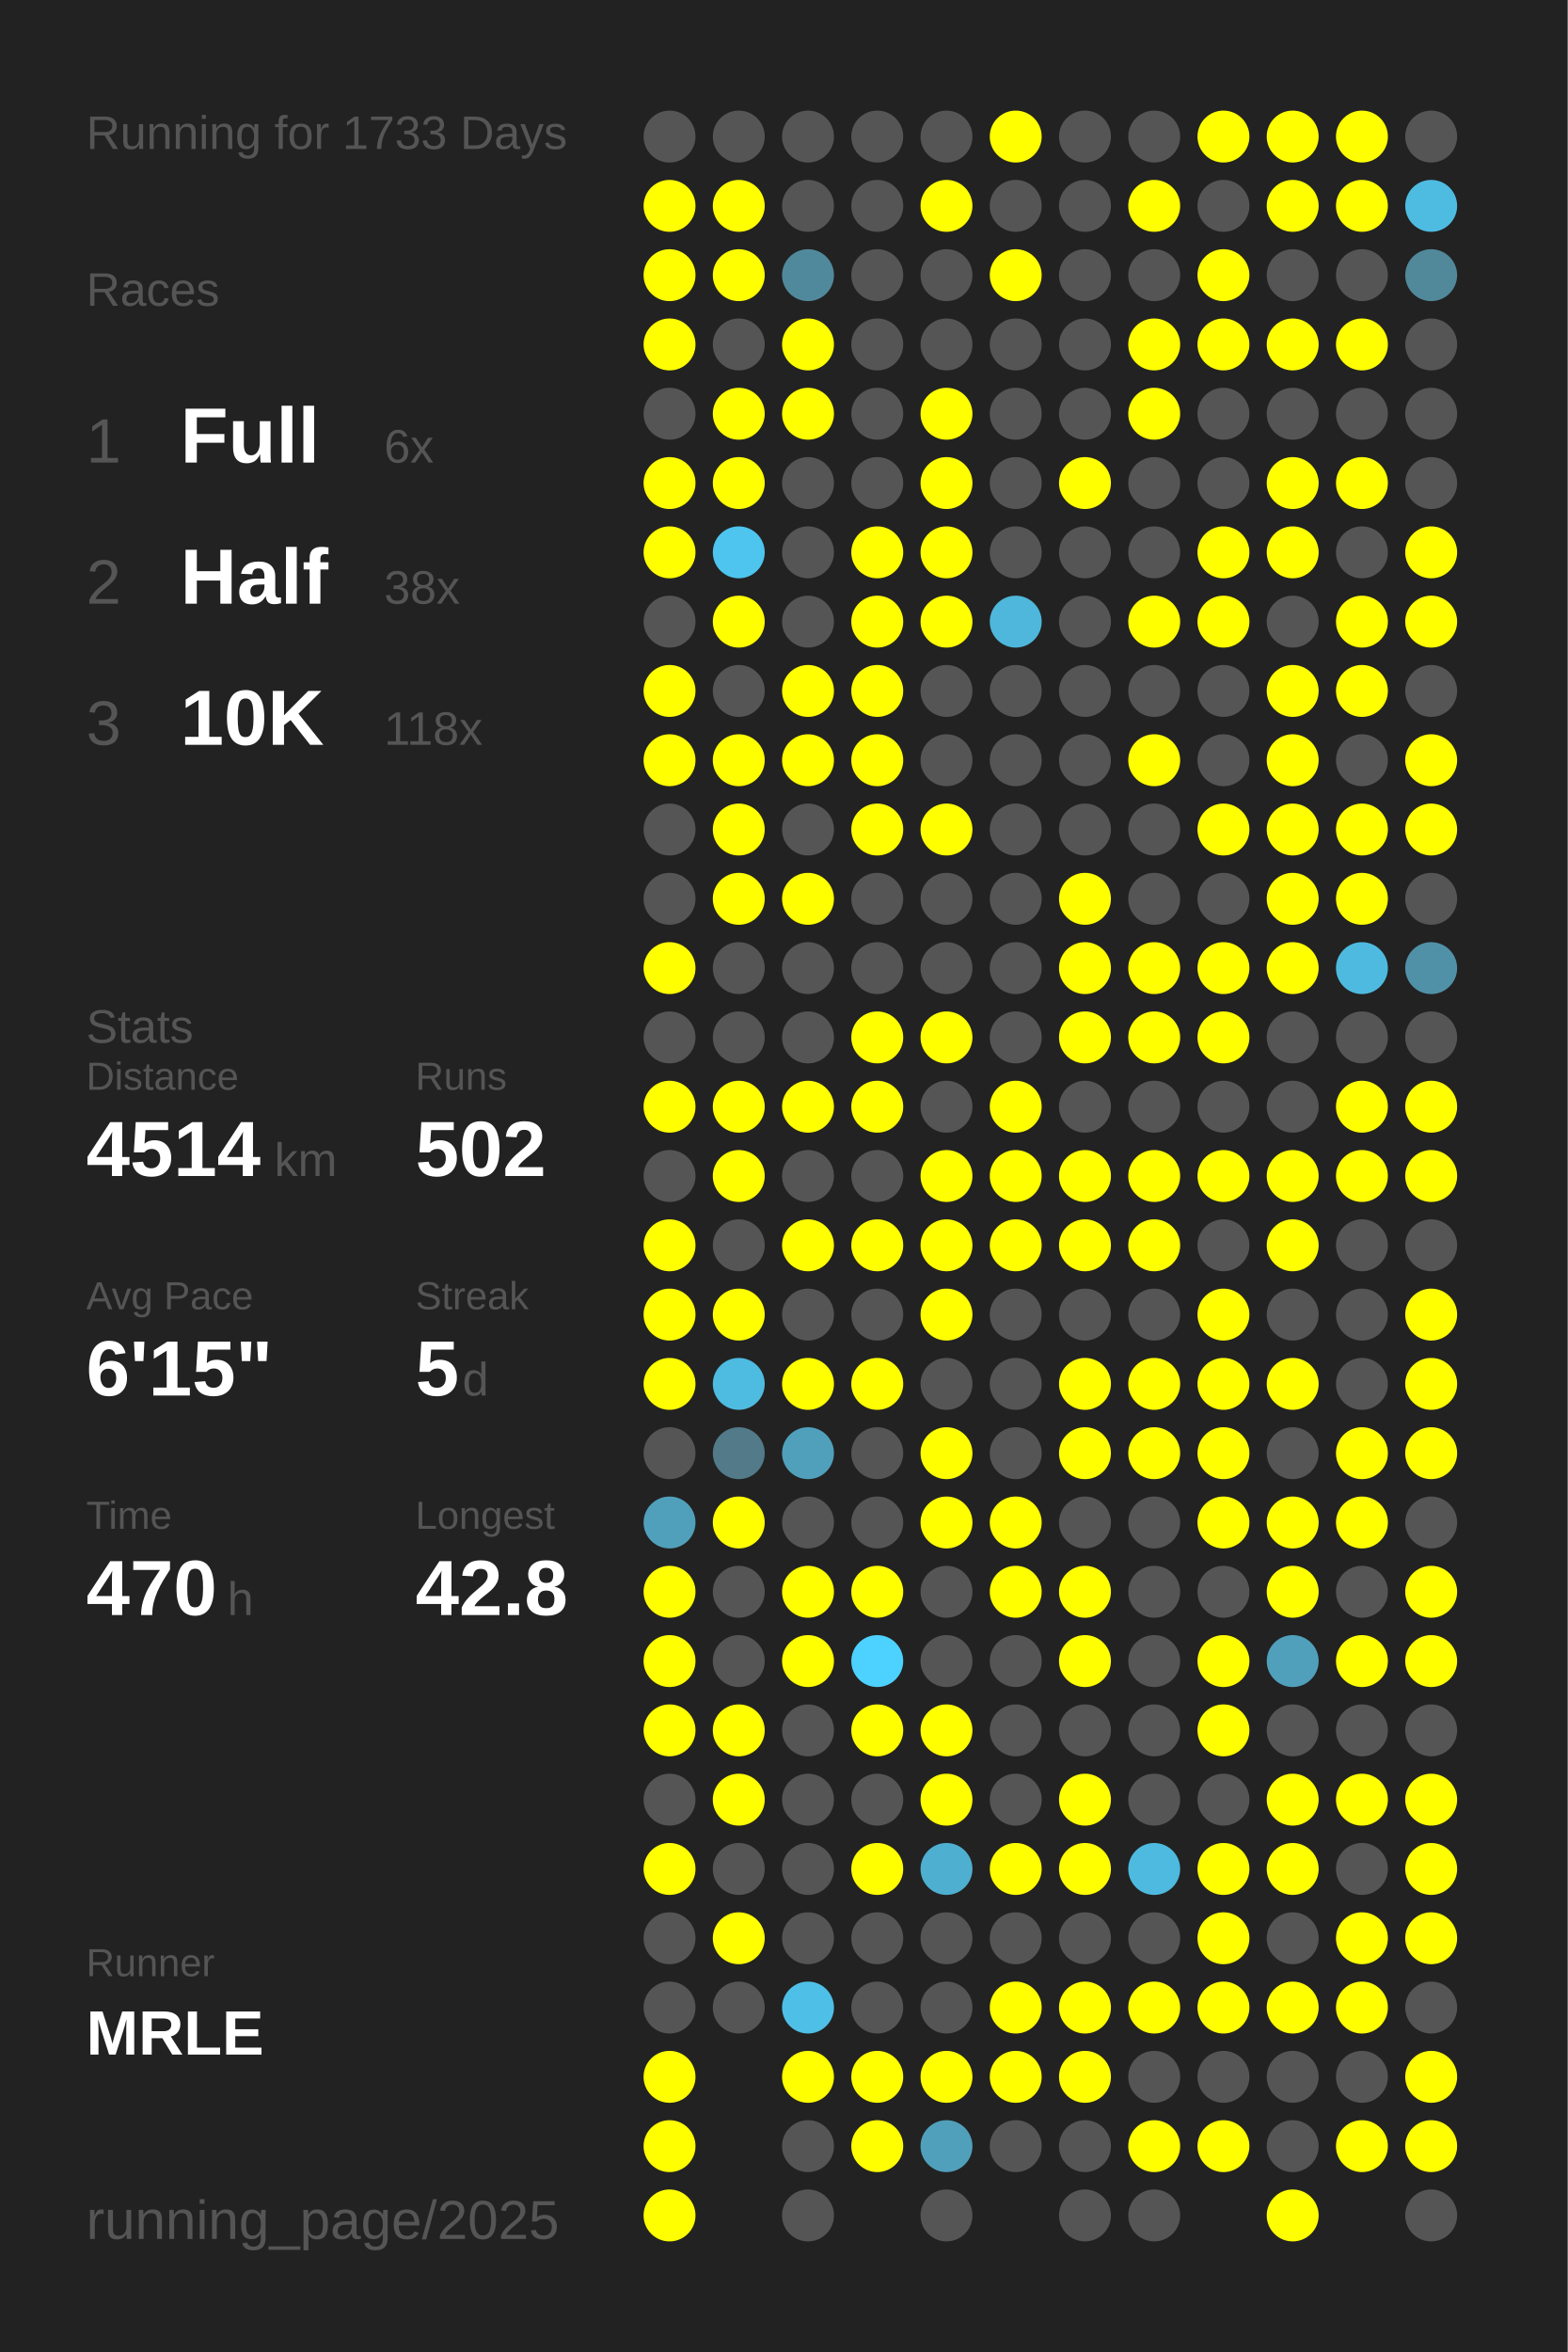
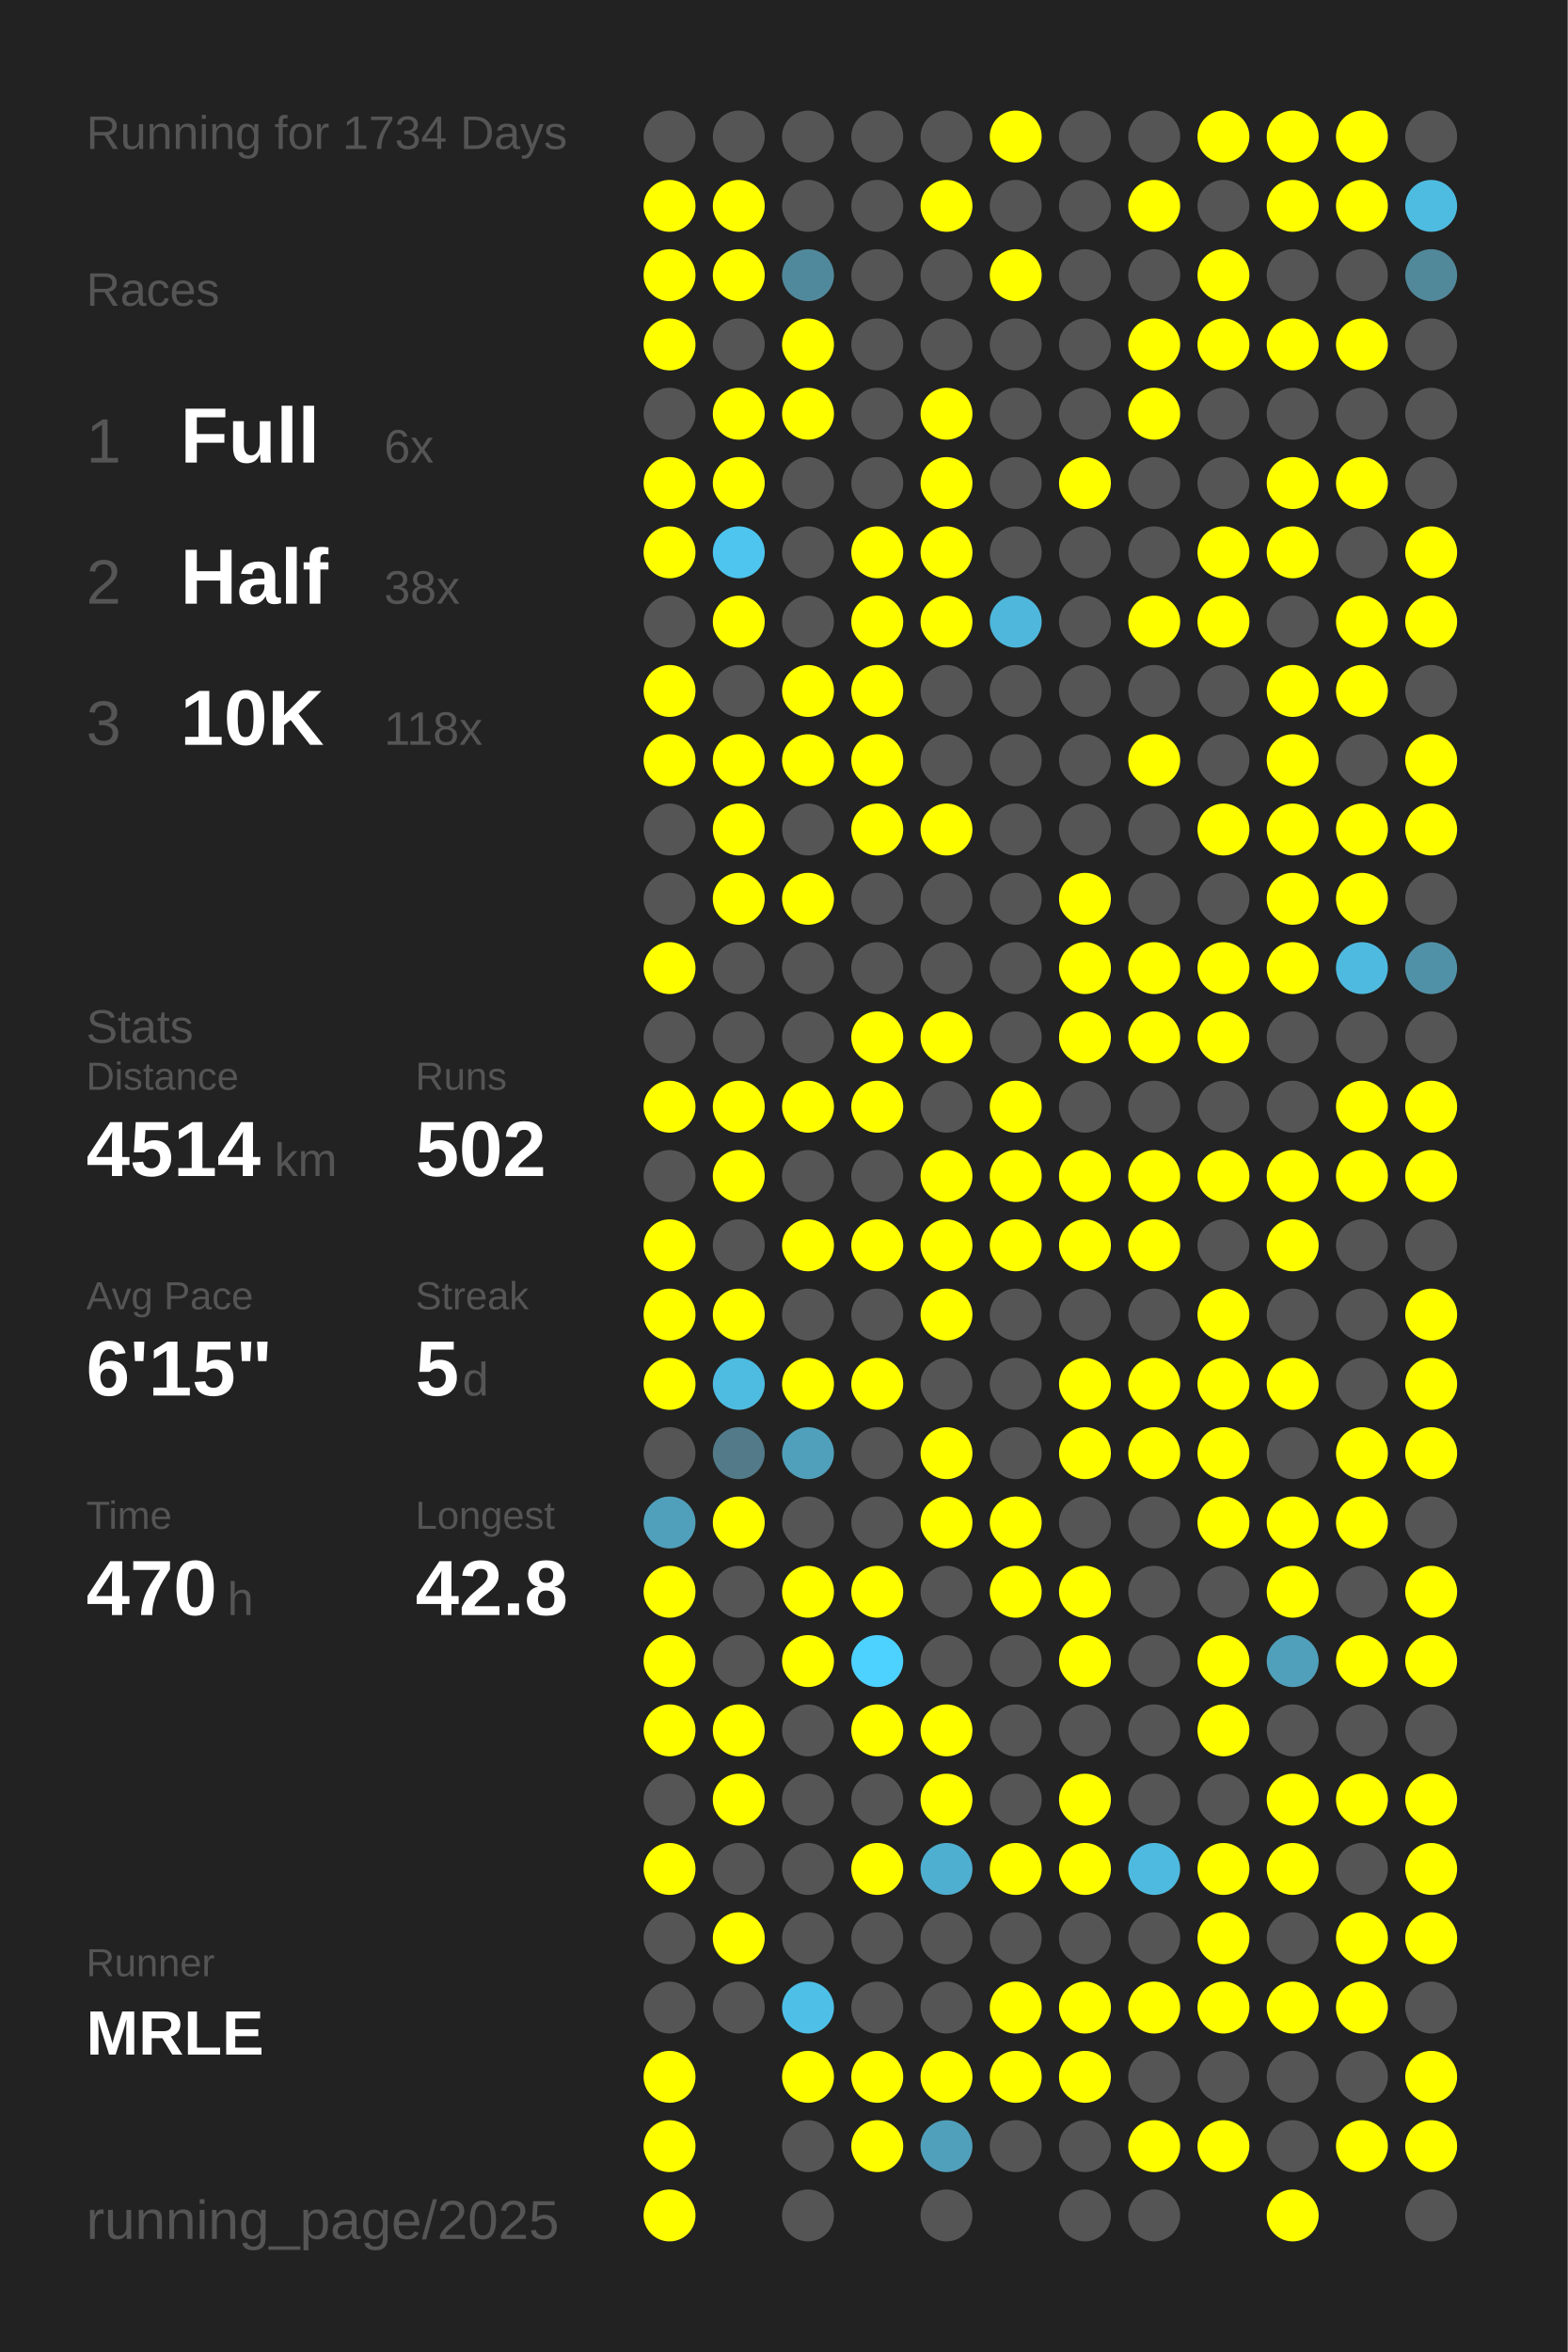
<svg xmlns="http://www.w3.org/2000/svg" baseProfile="full" height="300mm" version="1.1" viewBox="0,0,200,300" width="200mm">
  <defs />
  <rect fill="#222222" height="300" width="200" x="0" y="0" />
-   <text fill="#555555" style="font-size:6px; font-family:Arial;" x="11" y="19">Running for 1733 Days</text>
+   <text fill="#555555" style="font-size:6px; font-family:Arial;" x="11" y="19">Running for 1734 Days</text>
  <text fill="#555555" style="font-size:6px; font-family:Arial;" x="11" y="39">Races</text>
  <text fill="#555555" style="font-size:8px; font-family:Arial;" x="11" y="59">1</text>
  <text fill="#FFFFFF" style="font-size:10px; font-family:Arial; font-weight:bold;" x="23" y="59">Full</text>
  <text fill="#555555" style="font-size:6px; font-family:Arial;" x="49" y="59">6x</text>
  <text fill="#555555" style="font-size:8px; font-family:Arial;" x="11" y="77">2</text>
  <text fill="#FFFFFF" style="font-size:10px; font-family:Arial; font-weight:bold;" x="23" y="77">Half</text>
  <text fill="#555555" style="font-size:6px; font-family:Arial;" x="49" y="77">38x</text>
  <text fill="#555555" style="font-size:8px; font-family:Arial;" x="11" y="95">3</text>
  <text fill="#FFFFFF" style="font-size:10px; font-family:Arial; font-weight:bold;" x="23" y="95">10K</text>
  <text fill="#555555" style="font-size:6px; font-family:Arial;" x="49" y="95">118x</text>
  <text fill="#555555" style="font-size:6px; font-family:Arial;" x="11" y="133">Stats</text>
  <text fill="#555555" style="font-size:5px; font-family:Arial;" x="11" y="139">Distance</text>
  <text fill="#FFFFFF" style="font-size:10px; font-family:Arial; font-weight:bold;" x="11" y="150">4514</text>
  <text fill="#555555" style="font-size:6px; font-family:Arial;" x="35" y="150">km</text>
  <text fill="#555555" style="font-size:5px; font-family:Arial;" x="53" y="139">Runs</text>
  <text fill="#FFFFFF" style="font-size:10px; font-family:Arial; font-weight:bold;" x="53" y="150">502</text>
  <text fill="#555555" style="font-size:5px; font-family:Arial;" x="11" y="167">Avg Pace</text>
  <text fill="#FFFFFF" style="font-size:10px; font-family:Arial; font-weight:bold;" x="11" y="178">6'15"</text>
  <text fill="#555555" style="font-size:5px; font-family:Arial;" x="53" y="167">Streak</text>
  <text fill="#FFFFFF" style="font-size:10px; font-family:Arial; font-weight:bold;" x="53" y="178">5</text>
  <text fill="#555555" style="font-size:6px; font-family:Arial;" x="59" y="178">d</text>
  <text fill="#555555" style="font-size:5px; font-family:Arial;" x="11" y="195">Time</text>
  <text fill="#FFFFFF" style="font-size:10px; font-family:Arial; font-weight:bold;" x="11" y="206">470</text>
  <text fill="#555555" style="font-size:6px; font-family:Arial;" x="29" y="206">h</text>
  <text fill="#555555" style="font-size:5px; font-family:Arial;" x="53" y="195">Longest</text>
  <text fill="#FFFFFF" style="font-size:10px; font-family:Arial; font-weight:bold;" x="53" y="206">42.8</text>
  <text fill="#555555" style="font-size:5px; font-family:Arial;" x="11" y="252.065">Runner</text>
  <text fill="#FFFFFF" style="font-size:8px; font-family:Arial; font-weight:bold;" x="11" y="262.065">MRLE</text>
  <text fill="#555555" style="font-size:7px; font-family:Arial;" x="11" y="285.581">running_page/2025</text>
  <circle cx="85.417" cy="17.419" fill="#555555" r="3.312" />
  <circle cx="85.417" cy="26.258" fill="#FFFF00" r="3.312" />
  <circle cx="85.417" cy="35.097" fill="#FFFF00" r="3.312" />
  <circle cx="85.417" cy="43.935" fill="#FFFF00" r="3.312" />
  <circle cx="85.417" cy="52.774" fill="#555555" r="3.312" />
  <circle cx="85.417" cy="61.613" fill="#FFFF00" r="3.312" />
  <circle cx="85.417" cy="70.452" fill="#FFFF00" r="3.312" />
  <circle cx="85.417" cy="79.29" fill="#555555" r="3.312" />
  <circle cx="85.417" cy="88.129" fill="#FFFF00" r="3.312" />
  <circle cx="85.417" cy="96.968" fill="#FFFF00" r="3.312" />
  <circle cx="85.417" cy="105.806" fill="#555555" r="3.312" />
  <circle cx="85.417" cy="114.645" fill="#555555" r="3.312" />
  <circle cx="85.417" cy="123.484" fill="#FFFF00" r="3.312" />
  <circle cx="85.417" cy="132.323" fill="#555555" r="3.312" />
  <circle cx="85.417" cy="141.161" fill="#FFFF00" r="3.312" />
  <circle cx="85.417" cy="150" fill="#555555" r="3.312" />
  <circle cx="85.417" cy="158.839" fill="#FFFF00" r="3.312" />
  <circle cx="85.417" cy="167.677" fill="#FFFF00" r="3.312" />
  <circle cx="85.417" cy="176.516" fill="#FFFF00" r="3.312" />
  <circle cx="85.417" cy="185.355" fill="#555555" r="3.312" />
  <circle cx="85.417" cy="194.194" fill="#50a0bb" r="3.312" />
  <circle cx="85.417" cy="203.032" fill="#FFFF00" r="3.312" />
  <circle cx="85.417" cy="211.871" fill="#FFFF00" r="3.312" />
  <circle cx="85.417" cy="220.71" fill="#FFFF00" r="3.312" />
  <circle cx="85.417" cy="229.548" fill="#555555" r="3.312" />
  <circle cx="85.417" cy="238.387" fill="#FFFF00" r="3.312" />
  <circle cx="85.417" cy="247.226" fill="#555555" r="3.312" />
  <circle cx="85.417" cy="256.065" fill="#555555" r="3.312" />
  <circle cx="85.417" cy="264.903" fill="#FFFF00" r="3.312" />
  <circle cx="85.417" cy="273.742" fill="#FFFF00" r="3.312" />
  <circle cx="85.417" cy="282.581" fill="#FFFF00" r="3.312" />
  <circle cx="94.25" cy="17.419" fill="#555555" r="3.312" />
  <circle cx="94.25" cy="26.258" fill="#FFFF00" r="3.312" />
  <circle cx="94.25" cy="35.097" fill="#FFFF00" r="3.312" />
  <circle cx="94.25" cy="43.935" fill="#555555" r="3.312" />
  <circle cx="94.25" cy="52.774" fill="#FFFF00" r="3.312" />
  <circle cx="94.25" cy="61.613" fill="#FFFF00" r="3.312" />
  <circle cx="94.25" cy="70.452" fill="#4dc5ee" r="3.312" />
  <circle cx="94.25" cy="79.29" fill="#FFFF00" r="3.312" />
  <circle cx="94.25" cy="88.129" fill="#555555" r="3.312" />
  <circle cx="94.25" cy="96.968" fill="#FFFF00" r="3.312" />
  <circle cx="94.25" cy="105.806" fill="#FFFF00" r="3.312" />
  <circle cx="94.25" cy="114.645" fill="#FFFF00" r="3.312" />
  <circle cx="94.25" cy="123.484" fill="#555555" r="3.312" />
  <circle cx="94.25" cy="132.323" fill="#555555" r="3.312" />
  <circle cx="94.25" cy="141.161" fill="#FFFF00" r="3.312" />
  <circle cx="94.25" cy="150" fill="#FFFF00" r="3.312" />
  <circle cx="94.25" cy="158.839" fill="#555555" r="3.312" />
  <circle cx="94.25" cy="167.677" fill="#FFFF00" r="3.312" />
  <circle cx="94.25" cy="176.516" fill="#4ebbe0" r="3.312" />
  <circle cx="94.25" cy="185.355" fill="#527a88" r="3.312" />
  <circle cx="94.25" cy="194.194" fill="#FFFF00" r="3.312" />
  <circle cx="94.25" cy="203.032" fill="#555555" r="3.312" />
  <circle cx="94.25" cy="211.871" fill="#555555" r="3.312" />
  <circle cx="94.25" cy="220.71" fill="#FFFF00" r="3.312" />
  <circle cx="94.25" cy="229.548" fill="#FFFF00" r="3.312" />
  <circle cx="94.25" cy="238.387" fill="#555555" r="3.312" />
  <circle cx="94.25" cy="247.226" fill="#FFFF00" r="3.312" />
  <circle cx="94.25" cy="256.065" fill="#555555" r="3.312" />
  <circle cx="103.083" cy="17.419" fill="#555555" r="3.312" />
  <circle cx="103.083" cy="26.258" fill="#555555" r="3.312" />
  <circle cx="103.083" cy="35.097" fill="#51899c" r="3.312" />
  <circle cx="103.083" cy="43.935" fill="#FFFF00" r="3.312" />
  <circle cx="103.083" cy="52.774" fill="#FFFF00" r="3.312" />
  <circle cx="103.083" cy="61.613" fill="#555555" r="3.312" />
  <circle cx="103.083" cy="70.452" fill="#555555" r="3.312" />
  <circle cx="103.083" cy="79.29" fill="#555555" r="3.312" />
  <circle cx="103.083" cy="88.129" fill="#FFFF00" r="3.312" />
  <circle cx="103.083" cy="96.968" fill="#FFFF00" r="3.312" />
  <circle cx="103.083" cy="105.806" fill="#555555" r="3.312" />
  <circle cx="103.083" cy="114.645" fill="#FFFF00" r="3.312" />
  <circle cx="103.083" cy="123.484" fill="#555555" r="3.312" />
  <circle cx="103.083" cy="132.323" fill="#555555" r="3.312" />
  <circle cx="103.083" cy="141.161" fill="#FFFF00" r="3.312" />
  <circle cx="103.083" cy="150" fill="#555555" r="3.312" />
  <circle cx="103.083" cy="158.839" fill="#FFFF00" r="3.312" />
  <circle cx="103.083" cy="167.677" fill="#555555" r="3.312" />
  <circle cx="103.083" cy="176.516" fill="#FFFF00" r="3.312" />
  <circle cx="103.083" cy="185.355" fill="#50a0bb" r="3.312" />
  <circle cx="103.083" cy="194.194" fill="#555555" r="3.312" />
  <circle cx="103.083" cy="203.032" fill="#FFFF00" r="3.312" />
  <circle cx="103.083" cy="211.871" fill="#FFFF00" r="3.312" />
  <circle cx="103.083" cy="220.71" fill="#555555" r="3.312" />
  <circle cx="103.083" cy="229.548" fill="#555555" r="3.312" />
  <circle cx="103.083" cy="238.387" fill="#555555" r="3.312" />
  <circle cx="103.083" cy="247.226" fill="#555555" r="3.312" />
  <circle cx="103.083" cy="256.065" fill="#4ec0e7" r="3.312" />
  <circle cx="103.083" cy="264.903" fill="#FFFF00" r="3.312" />
  <circle cx="103.083" cy="273.742" fill="#555555" r="3.312" />
  <circle cx="103.083" cy="282.581" fill="#555555" r="3.312" />
  <circle cx="111.917" cy="17.419" fill="#555555" r="3.312" />
  <circle cx="111.917" cy="26.258" fill="#555555" r="3.312" />
  <circle cx="111.917" cy="35.097" fill="#555555" r="3.312" />
  <circle cx="111.917" cy="43.935" fill="#555555" r="3.312" />
  <circle cx="111.917" cy="52.774" fill="#555555" r="3.312" />
  <circle cx="111.917" cy="61.613" fill="#555555" r="3.312" />
  <circle cx="111.917" cy="70.452" fill="#FFFF00" r="3.312" />
  <circle cx="111.917" cy="79.29" fill="#FFFF00" r="3.312" />
  <circle cx="111.917" cy="88.129" fill="#FFFF00" r="3.312" />
  <circle cx="111.917" cy="96.968" fill="#FFFF00" r="3.312" />
  <circle cx="111.917" cy="105.806" fill="#FFFF00" r="3.312" />
  <circle cx="111.917" cy="114.645" fill="#555555" r="3.312" />
  <circle cx="111.917" cy="123.484" fill="#555555" r="3.312" />
  <circle cx="111.917" cy="132.323" fill="#FFFF00" r="3.312" />
  <circle cx="111.917" cy="141.161" fill="#FFFF00" r="3.312" />
  <circle cx="111.917" cy="150" fill="#555555" r="3.312" />
  <circle cx="111.917" cy="158.839" fill="#FFFF00" r="3.312" />
  <circle cx="111.917" cy="167.677" fill="#555555" r="3.312" />
  <circle cx="111.917" cy="176.516" fill="#FFFF00" r="3.312" />
  <circle cx="111.917" cy="185.355" fill="#555555" r="3.312" />
  <circle cx="111.917" cy="194.194" fill="#555555" r="3.312" />
  <circle cx="111.917" cy="203.032" fill="#FFFF00" r="3.312" />
  <circle cx="111.917" cy="211.871" fill="#4dd1fe" r="3.312" />
  <circle cx="111.917" cy="220.71" fill="#FFFF00" r="3.312" />
  <circle cx="111.917" cy="229.548" fill="#555555" r="3.312" />
  <circle cx="111.917" cy="238.387" fill="#FFFF00" r="3.312" />
  <circle cx="111.917" cy="247.226" fill="#555555" r="3.312" />
  <circle cx="111.917" cy="256.065" fill="#555555" r="3.312" />
  <circle cx="111.917" cy="264.903" fill="#FFFF00" r="3.312" />
  <circle cx="111.917" cy="273.742" fill="#FFFF00" r="3.312" />
  <circle cx="120.75" cy="17.419" fill="#555555" r="3.312" />
  <circle cx="120.75" cy="26.258" fill="#FFFF00" r="3.312" />
  <circle cx="120.75" cy="35.097" fill="#555555" r="3.312" />
  <circle cx="120.75" cy="43.935" fill="#555555" r="3.312" />
  <circle cx="120.75" cy="52.774" fill="#FFFF00" r="3.312" />
  <circle cx="120.75" cy="61.613" fill="#FFFF00" r="3.312" />
  <circle cx="120.75" cy="70.452" fill="#FFFF00" r="3.312" />
  <circle cx="120.75" cy="79.29" fill="#FFFF00" r="3.312" />
  <circle cx="120.75" cy="88.129" fill="#555555" r="3.312" />
  <circle cx="120.75" cy="96.968" fill="#555555" r="3.312" />
  <circle cx="120.75" cy="105.806" fill="#FFFF00" r="3.312" />
  <circle cx="120.75" cy="114.645" fill="#555555" r="3.312" />
  <circle cx="120.75" cy="123.484" fill="#555555" r="3.312" />
  <circle cx="120.75" cy="132.323" fill="#FFFF00" r="3.312" />
  <circle cx="120.75" cy="141.161" fill="#555555" r="3.312" />
  <circle cx="120.75" cy="150" fill="#FFFF00" r="3.312" />
  <circle cx="120.75" cy="158.839" fill="#FFFF00" r="3.312" />
  <circle cx="120.75" cy="167.677" fill="#FFFF00" r="3.312" />
  <circle cx="120.75" cy="176.516" fill="#555555" r="3.312" />
  <circle cx="120.75" cy="185.355" fill="#FFFF00" r="3.312" />
  <circle cx="120.75" cy="194.194" fill="#FFFF00" r="3.312" />
  <circle cx="120.75" cy="203.032" fill="#555555" r="3.312" />
  <circle cx="120.75" cy="211.871" fill="#555555" r="3.312" />
  <circle cx="120.75" cy="220.71" fill="#FFFF00" r="3.312" />
  <circle cx="120.75" cy="229.548" fill="#FFFF00" r="3.312" />
  <circle cx="120.75" cy="238.387" fill="#4fafd0" r="3.312" />
  <circle cx="120.75" cy="247.226" fill="#555555" r="3.312" />
  <circle cx="120.75" cy="256.065" fill="#555555" r="3.312" />
  <circle cx="120.75" cy="264.903" fill="#FFFF00" r="3.312" />
  <circle cx="120.75" cy="273.742" fill="#50a0bb" r="3.312" />
  <circle cx="120.75" cy="282.581" fill="#555555" r="3.312" />
  <circle cx="129.583" cy="17.419" fill="#FFFF00" r="3.312" />
  <circle cx="129.583" cy="26.258" fill="#555555" r="3.312" />
  <circle cx="129.583" cy="35.097" fill="#FFFF00" r="3.312" />
  <circle cx="129.583" cy="43.935" fill="#555555" r="3.312" />
  <circle cx="129.583" cy="52.774" fill="#555555" r="3.312" />
  <circle cx="129.583" cy="61.613" fill="#555555" r="3.312" />
  <circle cx="129.583" cy="70.452" fill="#555555" r="3.312" />
  <circle cx="129.583" cy="79.29" fill="#4eb7db" r="3.312" />
  <circle cx="129.583" cy="88.129" fill="#555555" r="3.312" />
  <circle cx="129.583" cy="96.968" fill="#555555" r="3.312" />
  <circle cx="129.583" cy="105.806" fill="#555555" r="3.312" />
  <circle cx="129.583" cy="114.645" fill="#555555" r="3.312" />
  <circle cx="129.583" cy="123.484" fill="#555555" r="3.312" />
  <circle cx="129.583" cy="132.323" fill="#555555" r="3.312" />
  <circle cx="129.583" cy="141.161" fill="#FFFF00" r="3.312" />
  <circle cx="129.583" cy="150" fill="#FFFF00" r="3.312" />
  <circle cx="129.583" cy="158.839" fill="#FFFF00" r="3.312" />
  <circle cx="129.583" cy="167.677" fill="#555555" r="3.312" />
  <circle cx="129.583" cy="176.516" fill="#555555" r="3.312" />
  <circle cx="129.583" cy="185.355" fill="#555555" r="3.312" />
  <circle cx="129.583" cy="194.194" fill="#FFFF00" r="3.312" />
  <circle cx="129.583" cy="203.032" fill="#FFFF00" r="3.312" />
  <circle cx="129.583" cy="211.871" fill="#555555" r="3.312" />
  <circle cx="129.583" cy="220.71" fill="#555555" r="3.312" />
  <circle cx="129.583" cy="229.548" fill="#555555" r="3.312" />
  <circle cx="129.583" cy="238.387" fill="#FFFF00" r="3.312" />
  <circle cx="129.583" cy="247.226" fill="#555555" r="3.312" />
  <circle cx="129.583" cy="256.065" fill="#FFFF00" r="3.312" />
  <circle cx="129.583" cy="264.903" fill="#FFFF00" r="3.312" />
  <circle cx="129.583" cy="273.742" fill="#555555" r="3.312" />
  <circle cx="138.417" cy="17.419" fill="#555555" r="3.312" />
  <circle cx="138.417" cy="26.258" fill="#555555" r="3.312" />
  <circle cx="138.417" cy="35.097" fill="#555555" r="3.312" />
  <circle cx="138.417" cy="43.935" fill="#555555" r="3.312" />
  <circle cx="138.417" cy="52.774" fill="#555555" r="3.312" />
  <circle cx="138.417" cy="61.613" fill="#FFFF00" r="3.312" />
  <circle cx="138.417" cy="70.452" fill="#555555" r="3.312" />
  <circle cx="138.417" cy="79.29" fill="#555555" r="3.312" />
  <circle cx="138.417" cy="88.129" fill="#555555" r="3.312" />
  <circle cx="138.417" cy="96.968" fill="#555555" r="3.312" />
  <circle cx="138.417" cy="105.806" fill="#555555" r="3.312" />
  <circle cx="138.417" cy="114.645" fill="#FFFF00" r="3.312" />
  <circle cx="138.417" cy="123.484" fill="#FFFF00" r="3.312" />
  <circle cx="138.417" cy="132.323" fill="#FFFF00" r="3.312" />
  <circle cx="138.417" cy="141.161" fill="#555555" r="3.312" />
  <circle cx="138.417" cy="150" fill="#FFFF00" r="3.312" />
  <circle cx="138.417" cy="158.839" fill="#FFFF00" r="3.312" />
  <circle cx="138.417" cy="167.677" fill="#555555" r="3.312" />
  <circle cx="138.417" cy="176.516" fill="#FFFF00" r="3.312" />
  <circle cx="138.417" cy="185.355" fill="#FFFF00" r="3.312" />
  <circle cx="138.417" cy="194.194" fill="#555555" r="3.312" />
  <circle cx="138.417" cy="203.032" fill="#FFFF00" r="3.312" />
  <circle cx="138.417" cy="211.871" fill="#FFFF00" r="3.312" />
  <circle cx="138.417" cy="220.71" fill="#555555" r="3.312" />
  <circle cx="138.417" cy="229.548" fill="#FFFF00" r="3.312" />
  <circle cx="138.417" cy="238.387" fill="#FFFF00" r="3.312" />
  <circle cx="138.417" cy="247.226" fill="#555555" r="3.312" />
  <circle cx="138.417" cy="256.065" fill="#FFFF00" r="3.312" />
  <circle cx="138.417" cy="264.903" fill="#FFFF00" r="3.312" />
  <circle cx="138.417" cy="273.742" fill="#555555" r="3.312" />
  <circle cx="138.417" cy="282.581" fill="#555555" r="3.312" />
  <circle cx="147.25" cy="17.419" fill="#555555" r="3.312" />
  <circle cx="147.25" cy="26.258" fill="#FFFF00" r="3.312" />
  <circle cx="147.25" cy="35.097" fill="#555555" r="3.312" />
  <circle cx="147.25" cy="43.935" fill="#FFFF00" r="3.312" />
  <circle cx="147.25" cy="52.774" fill="#FFFF00" r="3.312" />
  <circle cx="147.25" cy="61.613" fill="#555555" r="3.312" />
  <circle cx="147.25" cy="70.452" fill="#555555" r="3.312" />
  <circle cx="147.25" cy="79.29" fill="#FFFF00" r="3.312" />
  <circle cx="147.25" cy="88.129" fill="#555555" r="3.312" />
  <circle cx="147.25" cy="96.968" fill="#FFFF00" r="3.312" />
  <circle cx="147.25" cy="105.806" fill="#555555" r="3.312" />
  <circle cx="147.25" cy="114.645" fill="#555555" r="3.312" />
  <circle cx="147.25" cy="123.484" fill="#FFFF00" r="3.312" />
  <circle cx="147.25" cy="132.323" fill="#FFFF00" r="3.312" />
  <circle cx="147.25" cy="141.161" fill="#555555" r="3.312" />
  <circle cx="147.25" cy="150" fill="#FFFF00" r="3.312" />
  <circle cx="147.25" cy="158.839" fill="#FFFF00" r="3.312" />
  <circle cx="147.25" cy="167.677" fill="#555555" r="3.312" />
  <circle cx="147.25" cy="176.516" fill="#FFFF00" r="3.312" />
  <circle cx="147.25" cy="185.355" fill="#FFFF00" r="3.312" />
  <circle cx="147.25" cy="194.194" fill="#555555" r="3.312" />
  <circle cx="147.25" cy="203.032" fill="#555555" r="3.312" />
  <circle cx="147.25" cy="211.871" fill="#555555" r="3.312" />
  <circle cx="147.25" cy="220.71" fill="#555555" r="3.312" />
  <circle cx="147.25" cy="229.548" fill="#555555" r="3.312" />
  <circle cx="147.25" cy="238.387" fill="#4ebadf" r="3.312" />
  <circle cx="147.25" cy="247.226" fill="#555555" r="3.312" />
  <circle cx="147.25" cy="256.065" fill="#FFFF00" r="3.312" />
  <circle cx="147.25" cy="264.903" fill="#555555" r="3.312" />
  <circle cx="147.25" cy="273.742" fill="#FFFF00" r="3.312" />
  <circle cx="147.25" cy="282.581" fill="#555555" r="3.312" />
  <circle cx="156.083" cy="17.419" fill="#FFFF00" r="3.312" />
  <circle cx="156.083" cy="26.258" fill="#555555" r="3.312" />
  <circle cx="156.083" cy="35.097" fill="#FFFF00" r="3.312" />
  <circle cx="156.083" cy="43.935" fill="#FFFF00" r="3.312" />
  <circle cx="156.083" cy="52.774" fill="#555555" r="3.312" />
  <circle cx="156.083" cy="61.613" fill="#555555" r="3.312" />
  <circle cx="156.083" cy="70.452" fill="#FFFF00" r="3.312" />
  <circle cx="156.083" cy="79.29" fill="#FFFF00" r="3.312" />
  <circle cx="156.083" cy="88.129" fill="#555555" r="3.312" />
  <circle cx="156.083" cy="96.968" fill="#555555" r="3.312" />
  <circle cx="156.083" cy="105.806" fill="#FFFF00" r="3.312" />
  <circle cx="156.083" cy="114.645" fill="#555555" r="3.312" />
  <circle cx="156.083" cy="123.484" fill="#FFFF00" r="3.312" />
  <circle cx="156.083" cy="132.323" fill="#FFFF00" r="3.312" />
  <circle cx="156.083" cy="141.161" fill="#555555" r="3.312" />
  <circle cx="156.083" cy="150" fill="#FFFF00" r="3.312" />
  <circle cx="156.083" cy="158.839" fill="#555555" r="3.312" />
  <circle cx="156.083" cy="167.677" fill="#FFFF00" r="3.312" />
  <circle cx="156.083" cy="176.516" fill="#FFFF00" r="3.312" />
  <circle cx="156.083" cy="185.355" fill="#FFFF00" r="3.312" />
  <circle cx="156.083" cy="194.194" fill="#FFFF00" r="3.312" />
  <circle cx="156.083" cy="203.032" fill="#555555" r="3.312" />
  <circle cx="156.083" cy="211.871" fill="#FFFF00" r="3.312" />
  <circle cx="156.083" cy="220.71" fill="#FFFF00" r="3.312" />
  <circle cx="156.083" cy="229.548" fill="#555555" r="3.312" />
  <circle cx="156.083" cy="238.387" fill="#FFFF00" r="3.312" />
  <circle cx="156.083" cy="247.226" fill="#FFFF00" r="3.312" />
  <circle cx="156.083" cy="256.065" fill="#FFFF00" r="3.312" />
  <circle cx="156.083" cy="264.903" fill="#555555" r="3.312" />
  <circle cx="156.083" cy="273.742" fill="#FFFF00" r="3.312" />
  <circle cx="164.917" cy="17.419" fill="#FFFF00" r="3.312" />
  <circle cx="164.917" cy="26.258" fill="#FFFF00" r="3.312" />
  <circle cx="164.917" cy="35.097" fill="#555555" r="3.312" />
  <circle cx="164.917" cy="43.935" fill="#FFFF00" r="3.312" />
  <circle cx="164.917" cy="52.774" fill="#555555" r="3.312" />
  <circle cx="164.917" cy="61.613" fill="#FFFF00" r="3.312" />
  <circle cx="164.917" cy="70.452" fill="#FFFF00" r="3.312" />
  <circle cx="164.917" cy="79.29" fill="#555555" r="3.312" />
  <circle cx="164.917" cy="88.129" fill="#FFFF00" r="3.312" />
  <circle cx="164.917" cy="96.968" fill="#FFFF00" r="3.312" />
  <circle cx="164.917" cy="105.806" fill="#FFFF00" r="3.312" />
  <circle cx="164.917" cy="114.645" fill="#FFFF00" r="3.312" />
  <circle cx="164.917" cy="123.484" fill="#FFFF00" r="3.312" />
  <circle cx="164.917" cy="132.323" fill="#555555" r="3.312" />
  <circle cx="164.917" cy="141.161" fill="#555555" r="3.312" />
  <circle cx="164.917" cy="150" fill="#FFFF00" r="3.312" />
  <circle cx="164.917" cy="158.839" fill="#FFFF00" r="3.312" />
  <circle cx="164.917" cy="167.677" fill="#555555" r="3.312" />
  <circle cx="164.917" cy="176.516" fill="#FFFF00" r="3.312" />
  <circle cx="164.917" cy="185.355" fill="#555555" r="3.312" />
  <circle cx="164.917" cy="194.194" fill="#FFFF00" r="3.312" />
  <circle cx="164.917" cy="203.032" fill="#FFFF00" r="3.312" />
  <circle cx="164.917" cy="211.871" fill="#50a0bb" r="3.312" />
  <circle cx="164.917" cy="220.71" fill="#555555" r="3.312" />
  <circle cx="164.917" cy="229.548" fill="#FFFF00" r="3.312" />
  <circle cx="164.917" cy="238.387" fill="#FFFF00" r="3.312" />
  <circle cx="164.917" cy="247.226" fill="#555555" r="3.312" />
  <circle cx="164.917" cy="256.065" fill="#FFFF00" r="3.312" />
  <circle cx="164.917" cy="264.903" fill="#555555" r="3.312" />
  <circle cx="164.917" cy="273.742" fill="#555555" r="3.312" />
  <circle cx="164.917" cy="282.581" fill="#FFFF00" r="3.312" />
  <circle cx="173.75" cy="17.419" fill="#FFFF00" r="3.312" />
  <circle cx="173.75" cy="26.258" fill="#FFFF00" r="3.312" />
  <circle cx="173.75" cy="35.097" fill="#555555" r="3.312" />
  <circle cx="173.75" cy="43.935" fill="#FFFF00" r="3.312" />
  <circle cx="173.75" cy="52.774" fill="#555555" r="3.312" />
  <circle cx="173.75" cy="61.613" fill="#FFFF00" r="3.312" />
  <circle cx="173.75" cy="70.452" fill="#555555" r="3.312" />
  <circle cx="173.75" cy="79.29" fill="#FFFF00" r="3.312" />
  <circle cx="173.75" cy="88.129" fill="#FFFF00" r="3.312" />
  <circle cx="173.75" cy="96.968" fill="#555555" r="3.312" />
  <circle cx="173.75" cy="105.806" fill="#FFFF00" r="3.312" />
  <circle cx="173.75" cy="114.645" fill="#FFFF00" r="3.312" />
  <circle cx="173.75" cy="123.484" fill="#4ebadf" r="3.312" />
  <circle cx="173.75" cy="132.323" fill="#555555" r="3.312" />
  <circle cx="173.75" cy="141.161" fill="#FFFF00" r="3.312" />
  <circle cx="173.75" cy="150" fill="#FFFF00" r="3.312" />
  <circle cx="173.75" cy="158.839" fill="#555555" r="3.312" />
  <circle cx="173.75" cy="167.677" fill="#555555" r="3.312" />
  <circle cx="173.75" cy="176.516" fill="#555555" r="3.312" />
  <circle cx="173.75" cy="185.355" fill="#FFFF00" r="3.312" />
  <circle cx="173.75" cy="194.194" fill="#FFFF00" r="3.312" />
  <circle cx="173.75" cy="203.032" fill="#555555" r="3.312" />
  <circle cx="173.75" cy="211.871" fill="#FFFF00" r="3.312" />
  <circle cx="173.75" cy="220.71" fill="#555555" r="3.312" />
  <circle cx="173.75" cy="229.548" fill="#FFFF00" r="3.312" />
  <circle cx="173.75" cy="238.387" fill="#555555" r="3.312" />
  <circle cx="173.75" cy="247.226" fill="#FFFF00" r="3.312" />
  <circle cx="173.75" cy="256.065" fill="#FFFF00" r="3.312" />
  <circle cx="173.75" cy="264.903" fill="#555555" r="3.312" />
  <circle cx="173.75" cy="273.742" fill="#FFFF00" r="3.312" />
  <circle cx="182.583" cy="17.419" fill="#555555" r="3.312" />
  <circle cx="182.583" cy="26.258" fill="#4ebce1" r="3.312" />
  <circle cx="182.583" cy="35.097" fill="#51889a" r="3.312" />
  <circle cx="182.583" cy="43.935" fill="#555555" r="3.312" />
  <circle cx="182.583" cy="52.774" fill="#555555" r="3.312" />
  <circle cx="182.583" cy="61.613" fill="#555555" r="3.312" />
  <circle cx="182.583" cy="70.452" fill="#FFFF00" r="3.312" />
  <circle cx="182.583" cy="79.29" fill="#FFFF00" r="3.312" />
  <circle cx="182.583" cy="88.129" fill="#555555" r="3.312" />
  <circle cx="182.583" cy="96.968" fill="#FFFF00" r="3.312" />
  <circle cx="182.583" cy="105.806" fill="#FFFF00" r="3.312" />
  <circle cx="182.583" cy="114.645" fill="#555555" r="3.312" />
  <circle cx="182.583" cy="123.484" fill="#5191a7" r="3.312" />
  <circle cx="182.583" cy="132.323" fill="#555555" r="3.312" />
  <circle cx="182.583" cy="141.161" fill="#FFFF00" r="3.312" />
  <circle cx="182.583" cy="150" fill="#FFFF00" r="3.312" />
  <circle cx="182.583" cy="158.839" fill="#555555" r="3.312" />
  <circle cx="182.583" cy="167.677" fill="#FFFF00" r="3.312" />
  <circle cx="182.583" cy="176.516" fill="#FFFF00" r="3.312" />
  <circle cx="182.583" cy="185.355" fill="#FFFF00" r="3.312" />
  <circle cx="182.583" cy="194.194" fill="#555555" r="3.312" />
  <circle cx="182.583" cy="203.032" fill="#FFFF00" r="3.312" />
  <circle cx="182.583" cy="211.871" fill="#FFFF00" r="3.312" />
  <circle cx="182.583" cy="220.71" fill="#555555" r="3.312" />
  <circle cx="182.583" cy="229.548" fill="#FFFF00" r="3.312" />
  <circle cx="182.583" cy="238.387" fill="#FFFF00" r="3.312" />
  <circle cx="182.583" cy="247.226" fill="#FFFF00" r="3.312" />
  <circle cx="182.583" cy="256.065" fill="#555555" r="3.312" />
  <circle cx="182.583" cy="264.903" fill="#FFFF00" r="3.312" />
  <circle cx="182.583" cy="273.742" fill="#FFFF00" r="3.312" />
  <circle cx="182.583" cy="282.581" fill="#555555" r="3.312" />
</svg>
